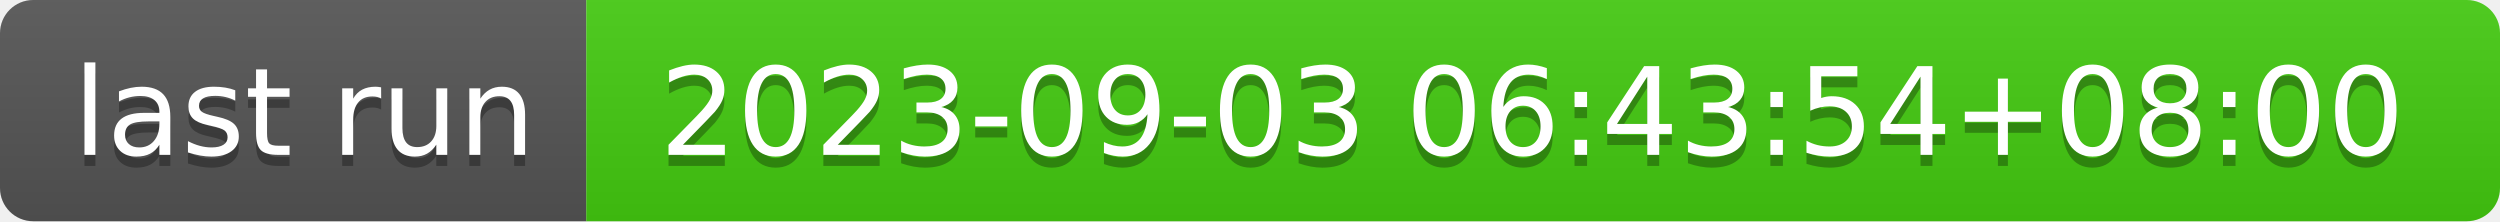
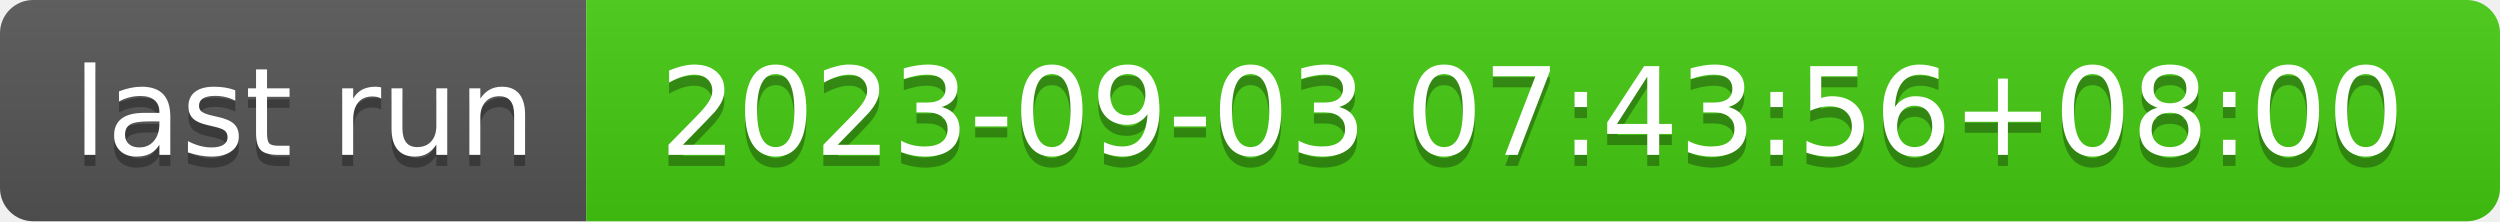
- <svg xmlns="http://www.w3.org/2000/svg" width="226" height="20" role="img" aria-label="last run: 2023-09-03 06:43:54+08:00">
+ <svg xmlns="http://www.w3.org/2000/svg" width="226" height="20" role="img" aria-label="last run: 2023-09-03 07:43:56+08:00">
  <linearGradient id="s" x2="0" y2="100%">
    <stop offset="0" stop-color="#bbb" stop-opacity=".1" />
    <stop offset="1" stop-opacity=".1" />
  </linearGradient>
  <clipPath id="r">
    <rect width="226" height="20" rx="3" fill="#fff" />
  </clipPath>
  <g clip-path="url(#r)">
    <rect width="53" height="20" fill="#555" />
    <rect x="53" width="173" height="20" fill="#4c1" />
    <rect width="226" height="20" fill="url(#s)" />
  </g>
  <g fill="#fff" text-anchor="middle" font-family="Verdana,Geneva,DejaVu Sans,sans-serif" text-rendering="geometricPrecision" font-size="110">
    <text aria-hidden="true" x="275" y="150" fill="#010101" fill-opacity=".3" transform="scale(.1)" textLength="430">last run</text>
    <text x="275" y="140" transform="scale(.1)" fill="#fff" textLength="430">last run</text>
-     <text aria-hidden="true" x="1385" y="150" fill="#010101" fill-opacity=".3" transform="scale(.1)" textLength="1630">2023-09-03 06:43:54+08:00</text>
-     <text x="1385" y="140" transform="scale(.1)" fill="#fff" textLength="1630">2023-09-03 06:43:54+08:00</text>
+     <text aria-hidden="true" x="1385" y="150" fill="#010101" fill-opacity=".3" transform="scale(.1)" textLength="1630">2023-09-03 07:43:56+08:00</text>
+     <text x="1385" y="140" transform="scale(.1)" fill="#fff" textLength="1630">2023-09-03 07:43:56+08:00</text>
  </g>
</svg>
